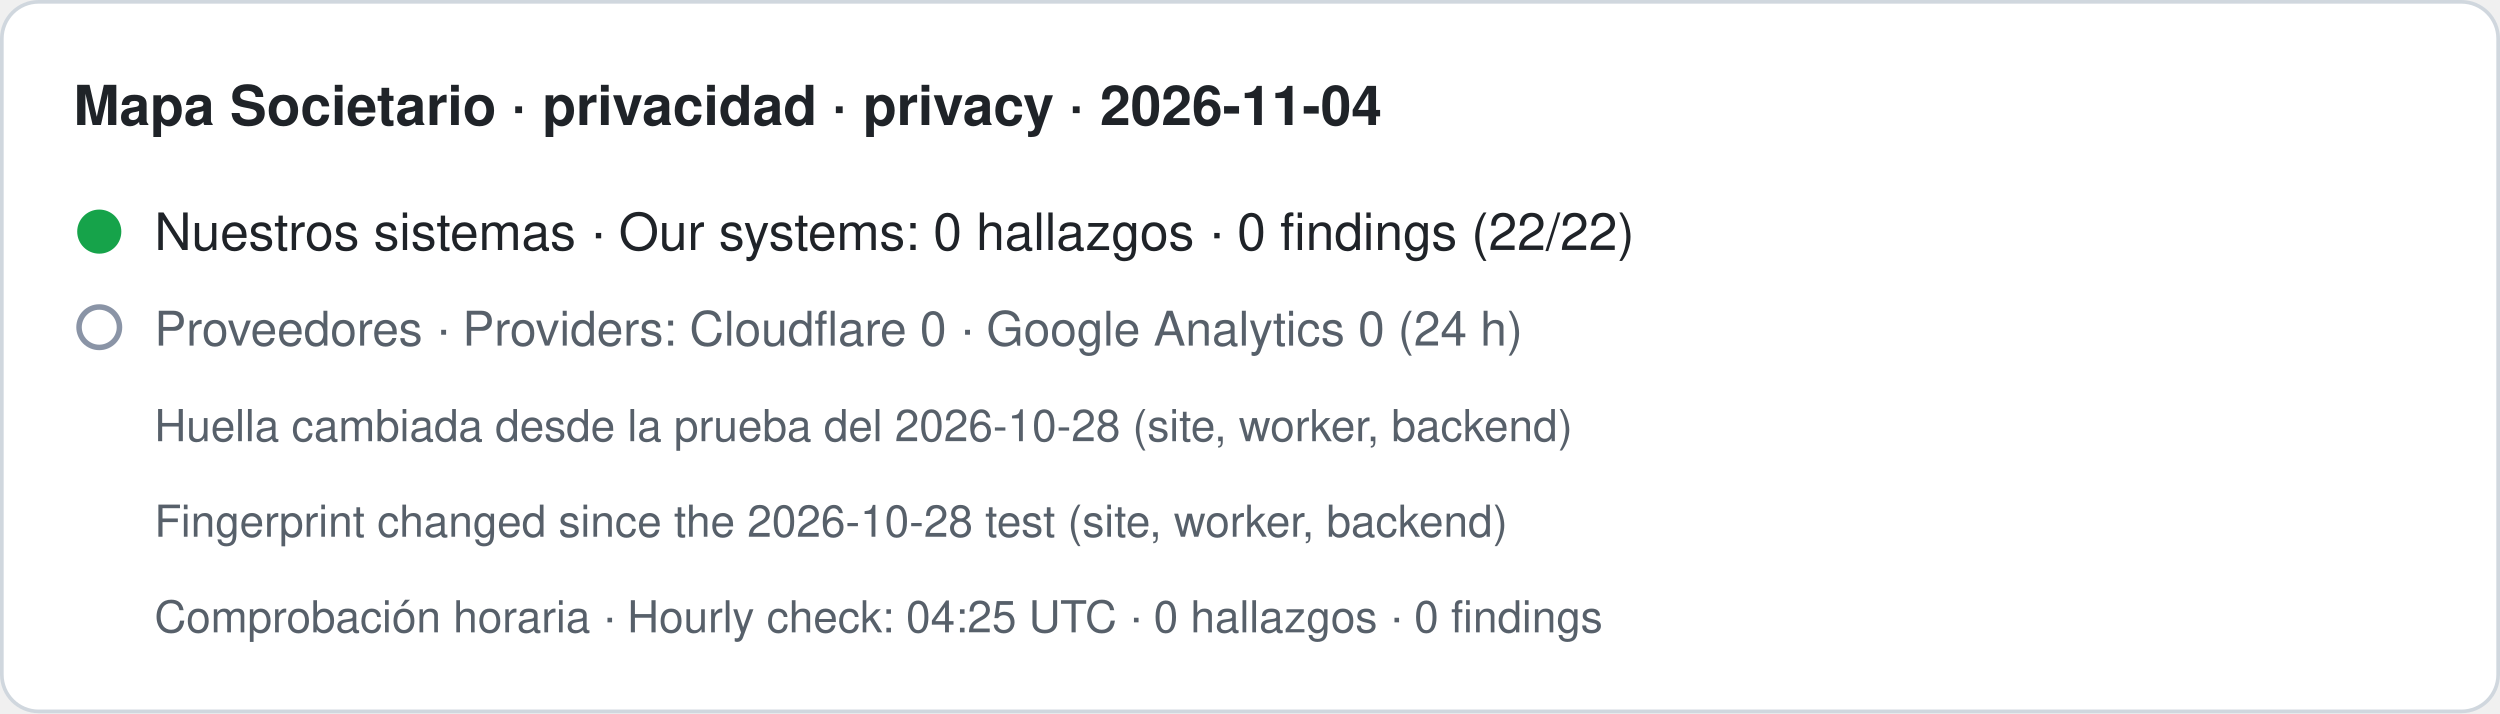
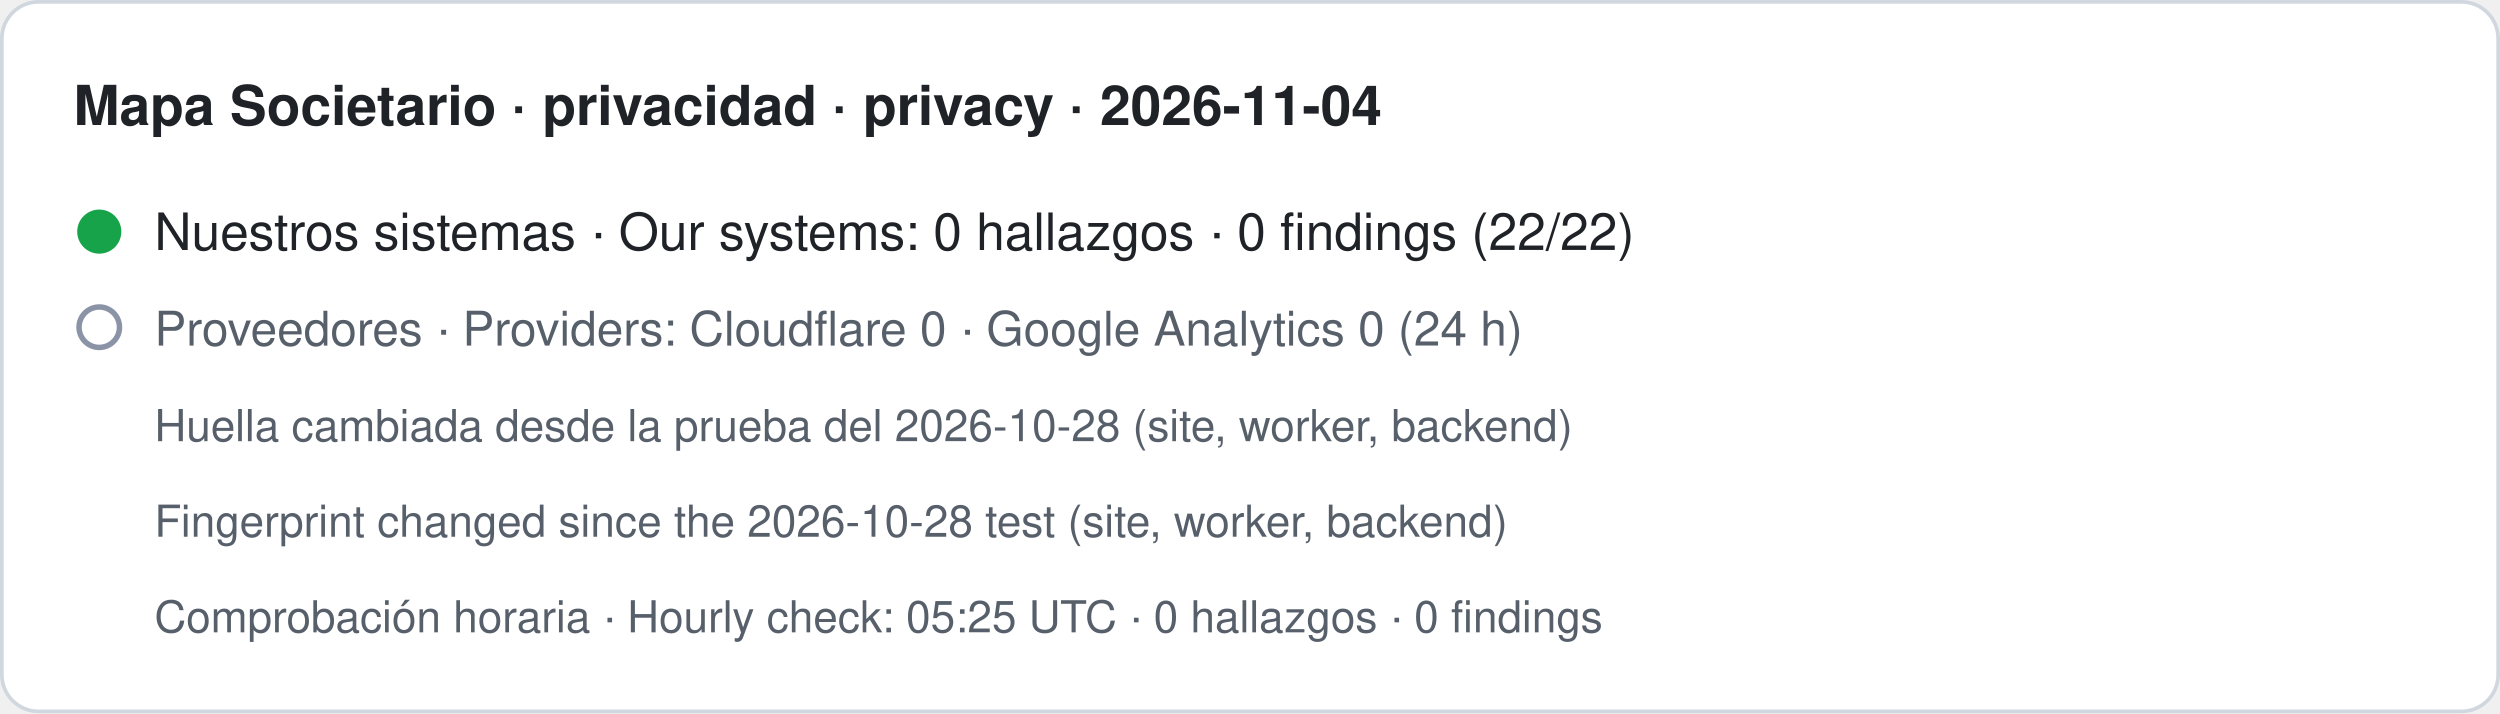
- <svg xmlns="http://www.w3.org/2000/svg" width="680" height="194" viewBox="0 0 680 194" role="img" aria-label="Mapa Societario · privacidad · privacy · 2026-11-04. Nuestros sistemas · Our systems: 0 hallazgos · 0 findings (22/22). Proveedores · Providers: Cloudflare 0 · Google Analytics 0 (24 h). Huella cambiada desde la prueba del 2026-10-28 (site, worker, backend) · Fingerprint changed since the 2026-10-28 test (site, worker, backend). Comprobación horaria · Hourly check: 04:25 UTC · 0 hallazgos · 0 findings">
+ <svg xmlns="http://www.w3.org/2000/svg" width="680" height="194" viewBox="0 0 680 194" role="img" aria-label="Mapa Societario · privacidad · privacy · 2026-11-04. Nuestros sistemas · Our systems: 0 hallazgos · 0 findings (22/22). Proveedores · Providers: Cloudflare 0 · Google Analytics 0 (24 h). Huella cambiada desde la prueba del 2026-10-28 (site, worker, backend) · Fingerprint changed since the 2026-10-28 test (site, worker, backend). Comprobación horaria · Hourly check: 05:25 UTC · 0 hallazgos · 0 findings">
  <rect x="0.5" y="0.5" width="679" height="193" rx="10" fill="#ffffff" stroke="#d0d7de" />
  <text x="20" y="34" font-family="-apple-system,BlinkMacSystemFont,Segoe UI,Helvetica,Arial,sans-serif" font-size="15" font-weight="600" fill="#1f2328">Mapa Societario · privacidad · privacy · 2026-11-04</text>
  <circle cx="27" cy="63" r="6" fill="#16a34a" />
  <text x="42" y="68" font-family="-apple-system,BlinkMacSystemFont,Segoe UI,Helvetica,Arial,sans-serif" font-size="14" fill="#1f2328">Nuestros sistemas · Our systems: 0 hallazgos · 0 findings (22/22)</text>
  <circle cx="27" cy="89" r="5.5" fill="none" stroke="#8a94a6" stroke-width="1.5" />
  <text x="42" y="94" font-family="-apple-system,BlinkMacSystemFont,Segoe UI,Helvetica,Arial,sans-serif" font-size="13" fill="#57606a">Proveedores · Providers: Cloudflare 0 · Google Analytics 0 (24 h)</text>
  <text x="42" y="120" font-family="-apple-system,BlinkMacSystemFont,Segoe UI,Helvetica,Arial,sans-serif" font-size="12" fill="#57606a">Huella cambiada desde la prueba del 2026-10-28 (site, worker, backend)</text>
  <text x="42" y="146" font-family="-apple-system,BlinkMacSystemFont,Segoe UI,Helvetica,Arial,sans-serif" font-size="12" fill="#57606a">Fingerprint changed since the 2026-10-28 test (site, worker, backend)</text>
-   <text x="42" y="172" font-family="-apple-system,BlinkMacSystemFont,Segoe UI,Helvetica,Arial,sans-serif" font-size="12" fill="#57606a">Comprobación horaria · Hourly check: 04:25 UTC · 0 hallazgos · 0 findings</text>
+   <text x="42" y="172" font-family="-apple-system,BlinkMacSystemFont,Segoe UI,Helvetica,Arial,sans-serif" font-size="12" fill="#57606a">Comprobación horaria · Hourly check: 05:25 UTC · 0 hallazgos · 0 findings</text>
</svg>
